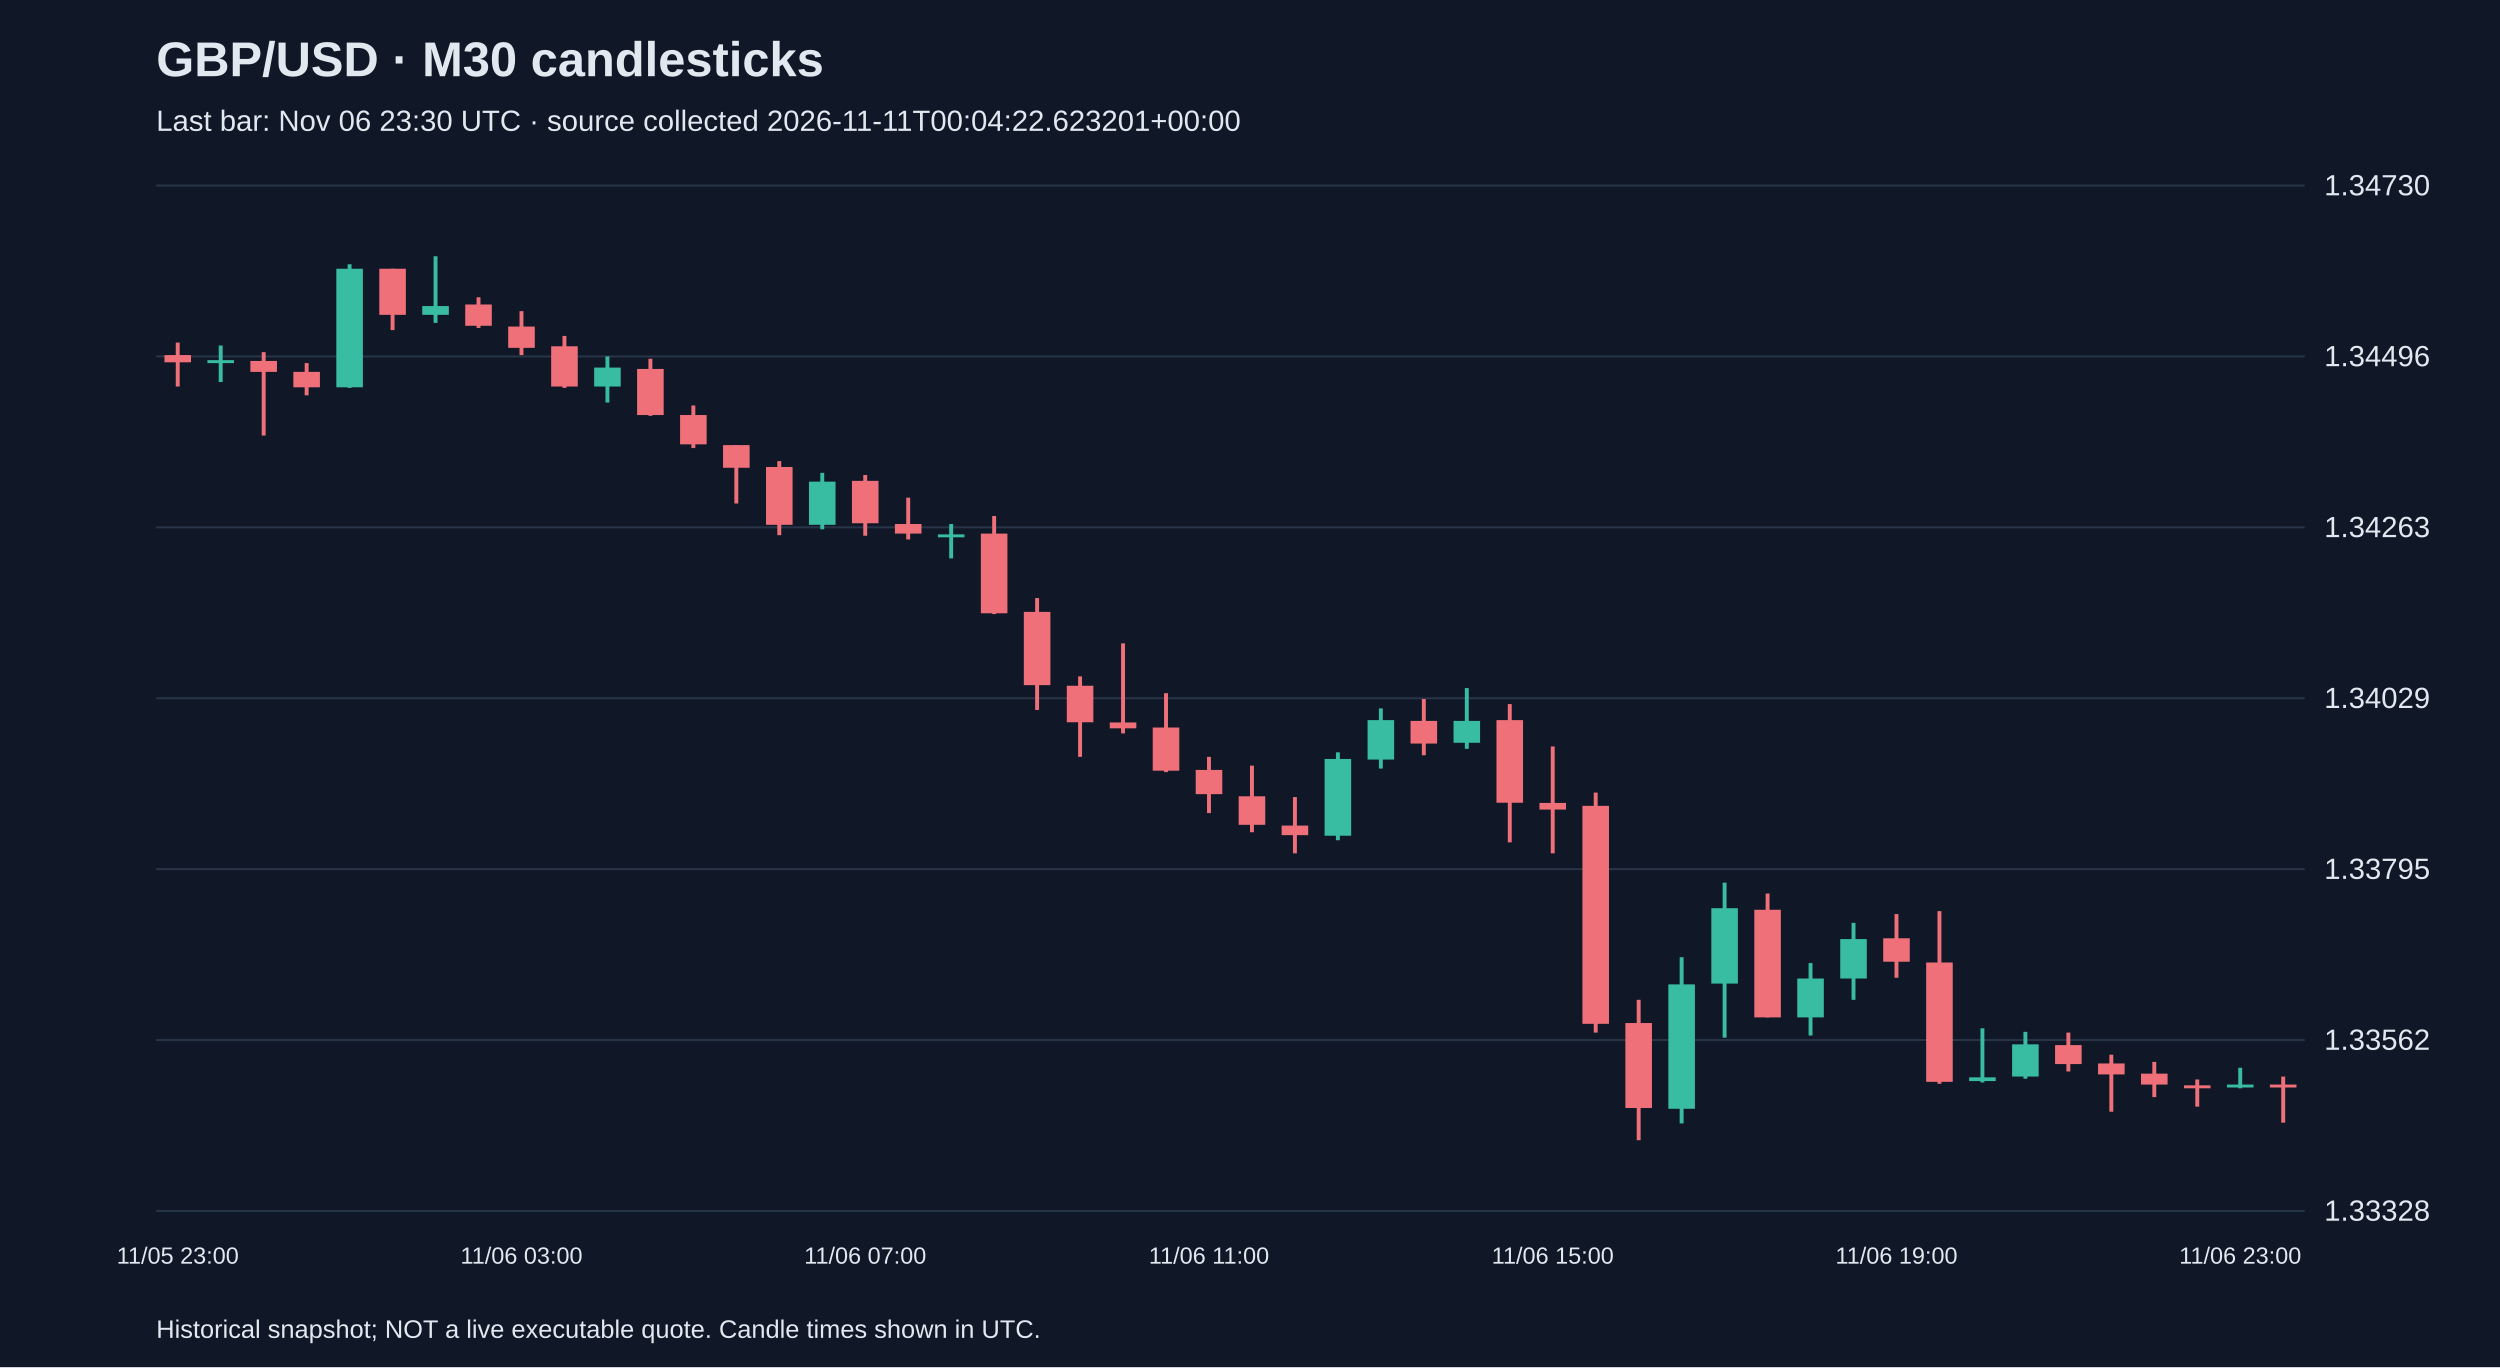
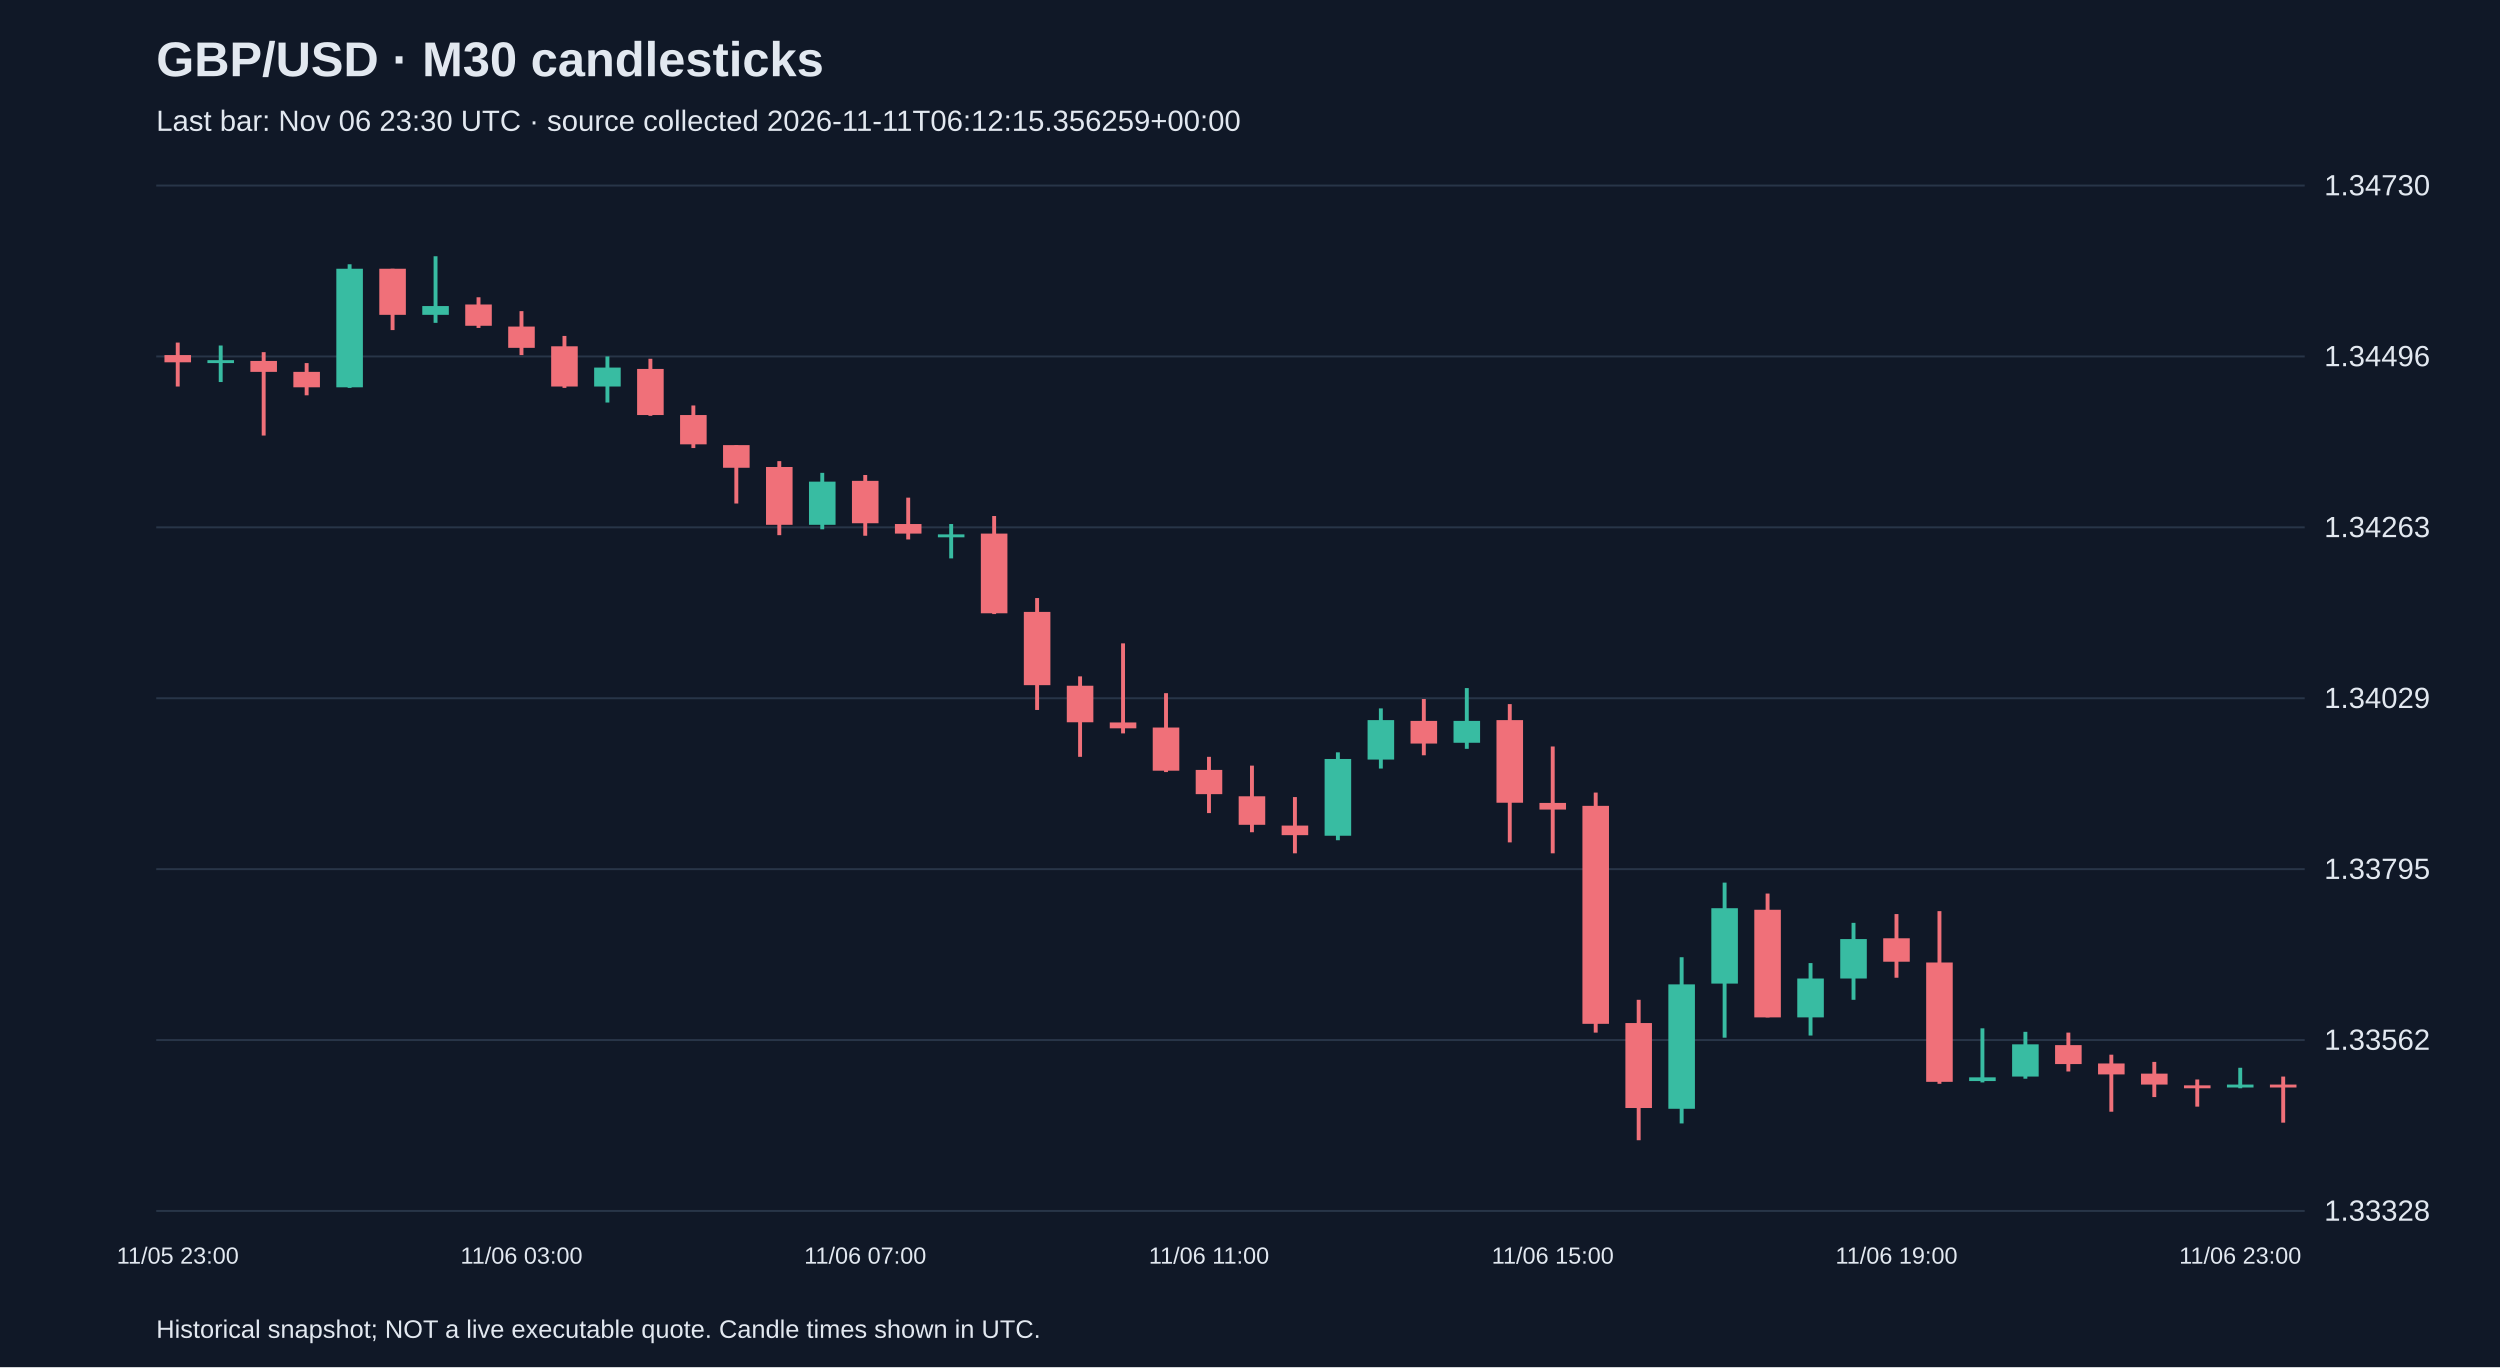
<svg xmlns="http://www.w3.org/2000/svg" viewBox="0 0 1280 700">
  <rect width="100%" height="100%" fill="#101827" />
  <style>text{font-family:Arial,sans-serif;fill:#e2e8f0}</style>
  <text x="80" y="39" font-size="25" font-weight="bold">GBP/USD · M30 candlesticks</text>
-   <text x="80" y="67" font-size="15" fill="#a6b1c5">Last bar: Nov 06 23:30 UTC · source collected 2026-11-11T00:04:22.623201+00:00</text>
+   <text x="80" y="67" font-size="15" fill="#a6b1c5">Last bar: Nov 06 23:30 UTC · source collected 2026-11-11T06:12:15.356259+00:00</text>
  <line x1="80" y1="620.0" x2="1180" y2="620.0" stroke="#283548" />
  <text x="1190" y="625.0" font-size="15">1.33328</text>
  <line x1="80" y1="532.5" x2="1180" y2="532.5" stroke="#283548" />
  <text x="1190" y="537.5" font-size="15">1.33562</text>
  <line x1="80" y1="445.0" x2="1180" y2="445.0" stroke="#283548" />
  <text x="1190" y="450.0" font-size="15">1.33795</text>
  <line x1="80" y1="357.5" x2="1180" y2="357.5" stroke="#283548" />
  <text x="1190" y="362.5" font-size="15">1.34029</text>
  <line x1="80" y1="270.0" x2="1180" y2="270.0" stroke="#283548" />
  <text x="1190" y="275.0" font-size="15">1.34263</text>
  <line x1="80" y1="182.5" x2="1180" y2="182.5" stroke="#283548" />
  <text x="1190" y="187.5" font-size="15">1.34496</text>
  <line x1="80" y1="95.0" x2="1180" y2="95.0" stroke="#283548" />
  <text x="1190" y="100.0" font-size="15">1.34730</text>
  <line x1="91.0" y1="175.4" x2="91.0" y2="197.9" stroke="#f07079" stroke-width="2" />
  <rect x="84.2" y="181.8" width="13.6" height="3.7" fill="#f07079" />
  <text x="91.0" y="647" text-anchor="middle" font-size="12">11/05 23:00</text>
  <line x1="113.0" y1="176.9" x2="113.0" y2="195.6" stroke="#38bca2" stroke-width="2" />
  <rect x="106.2" y="184.4" width="13.6" height="1.5" fill="#38bca2" />
  <line x1="135.0" y1="180.3" x2="135.0" y2="223.0" stroke="#f07079" stroke-width="2" />
  <rect x="128.2" y="184.8" width="13.6" height="5.6" fill="#f07079" />
  <line x1="157.0" y1="185.9" x2="157.0" y2="202.4" stroke="#f07079" stroke-width="2" />
  <rect x="150.2" y="190.4" width="13.6" height="7.9" fill="#f07079" />
  <line x1="179.0" y1="135.3" x2="179.0" y2="198.6" stroke="#38bca2" stroke-width="2" />
  <rect x="172.2" y="137.6" width="13.6" height="60.7" fill="#38bca2" />
  <line x1="201.0" y1="137.6" x2="201.0" y2="169.0" stroke="#f07079" stroke-width="2" />
  <rect x="194.2" y="137.6" width="13.6" height="23.6" fill="#f07079" />
  <line x1="223.0" y1="131.2" x2="223.0" y2="165.3" stroke="#38bca2" stroke-width="2" />
  <rect x="216.2" y="156.7" width="13.6" height="4.5" fill="#38bca2" />
  <line x1="245.0" y1="152.2" x2="245.0" y2="167.9" stroke="#f07079" stroke-width="2" />
  <rect x="238.2" y="155.9" width="13.6" height="10.9" fill="#f07079" />
  <line x1="267.0" y1="159.3" x2="267.0" y2="181.8" stroke="#f07079" stroke-width="2" />
  <rect x="260.2" y="167.2" width="13.6" height="10.9" fill="#f07079" />
  <text x="267.0" y="647" text-anchor="middle" font-size="12">11/06 03:00</text>
  <line x1="289.0" y1="172.0" x2="289.0" y2="198.6" stroke="#f07079" stroke-width="2" />
  <rect x="282.2" y="177.3" width="13.6" height="20.6" fill="#f07079" />
  <line x1="311.0" y1="182.5" x2="311.0" y2="206.1" stroke="#38bca2" stroke-width="2" />
  <rect x="304.2" y="188.2" width="13.6" height="9.7" fill="#38bca2" />
  <line x1="333.0" y1="183.7" x2="333.0" y2="212.9" stroke="#f07079" stroke-width="2" />
  <rect x="326.2" y="188.9" width="13.6" height="23.6" fill="#f07079" />
  <line x1="355.0" y1="207.6" x2="355.0" y2="229.4" stroke="#f07079" stroke-width="2" />
  <rect x="348.2" y="212.5" width="13.6" height="15.0" fill="#f07079" />
  <line x1="377.0" y1="227.9" x2="377.0" y2="257.8" stroke="#f07079" stroke-width="2" />
  <rect x="370.2" y="227.9" width="13.6" height="11.6" fill="#f07079" />
  <line x1="399.0" y1="236.1" x2="399.0" y2="274.0" stroke="#f07079" stroke-width="2" />
  <rect x="392.2" y="239.1" width="13.6" height="29.6" fill="#f07079" />
  <line x1="421.0" y1="242.1" x2="421.0" y2="271.0" stroke="#38bca2" stroke-width="2" />
  <rect x="414.2" y="246.6" width="13.6" height="22.1" fill="#38bca2" />
  <line x1="443.0" y1="243.2" x2="443.0" y2="274.3" stroke="#f07079" stroke-width="2" />
  <rect x="436.2" y="246.2" width="13.6" height="21.7" fill="#f07079" />
  <text x="443.0" y="647" text-anchor="middle" font-size="12">11/06 07:00</text>
  <line x1="465.0" y1="254.8" x2="465.0" y2="276.2" stroke="#f07079" stroke-width="2" />
  <rect x="458.2" y="268.3" width="13.6" height="4.9" fill="#f07079" />
  <line x1="487.0" y1="268.3" x2="487.0" y2="285.9" stroke="#38bca2" stroke-width="2" />
  <rect x="480.2" y="273.6" width="13.6" height="1.5" fill="#38bca2" />
  <line x1="509.0" y1="264.2" x2="509.0" y2="314.4" stroke="#f07079" stroke-width="2" />
  <rect x="502.2" y="273.2" width="13.6" height="40.8" fill="#f07079" />
  <line x1="531.0" y1="306.2" x2="531.0" y2="363.5" stroke="#f07079" stroke-width="2" />
  <rect x="524.2" y="313.3" width="13.6" height="37.5" fill="#f07079" />
  <line x1="553.0" y1="346.3" x2="553.0" y2="387.5" stroke="#f07079" stroke-width="2" />
  <rect x="546.2" y="351.1" width="13.6" height="18.7" fill="#f07079" />
  <line x1="575.0" y1="329.4" x2="575.0" y2="375.5" stroke="#f07079" stroke-width="2" />
  <rect x="568.2" y="369.9" width="13.6" height="3.0" fill="#f07079" />
  <line x1="597.0" y1="354.9" x2="597.0" y2="395.3" stroke="#f07079" stroke-width="2" />
  <rect x="590.2" y="372.5" width="13.6" height="22.1" fill="#f07079" />
  <line x1="619.0" y1="387.5" x2="619.0" y2="416.3" stroke="#f07079" stroke-width="2" />
  <rect x="612.2" y="394.2" width="13.6" height="12.4" fill="#f07079" />
  <text x="619.0" y="647" text-anchor="middle" font-size="12">11/06 11:00</text>
  <line x1="641.0" y1="392.0" x2="641.0" y2="426.1" stroke="#f07079" stroke-width="2" />
  <rect x="634.2" y="407.7" width="13.6" height="14.6" fill="#f07079" />
  <line x1="663.0" y1="408.1" x2="663.0" y2="436.9" stroke="#f07079" stroke-width="2" />
  <rect x="656.2" y="422.7" width="13.6" height="4.9" fill="#f07079" />
  <line x1="685.0" y1="385.2" x2="685.0" y2="430.2" stroke="#38bca2" stroke-width="2" />
  <rect x="678.2" y="388.6" width="13.6" height="39.3" fill="#38bca2" />
  <line x1="707.0" y1="362.7" x2="707.0" y2="393.5" stroke="#38bca2" stroke-width="2" />
  <rect x="700.2" y="368.7" width="13.6" height="20.2" fill="#38bca2" />
  <line x1="729.0" y1="357.9" x2="729.0" y2="386.7" stroke="#f07079" stroke-width="2" />
  <rect x="722.2" y="369.1" width="13.6" height="11.6" fill="#f07079" />
  <line x1="751.0" y1="352.3" x2="751.0" y2="383.4" stroke="#38bca2" stroke-width="2" />
  <rect x="744.2" y="369.1" width="13.6" height="11.2" fill="#38bca2" />
  <line x1="773.0" y1="360.5" x2="773.0" y2="431.3" stroke="#f07079" stroke-width="2" />
  <rect x="766.2" y="368.7" width="13.6" height="42.3" fill="#f07079" />
  <line x1="795.0" y1="382.2" x2="795.0" y2="436.9" stroke="#f07079" stroke-width="2" />
  <rect x="788.2" y="411.1" width="13.6" height="3.4" fill="#f07079" />
  <text x="795.0" y="647" text-anchor="middle" font-size="12">11/06 15:00</text>
  <line x1="817.0" y1="405.8" x2="817.0" y2="528.7" stroke="#f07079" stroke-width="2" />
  <rect x="810.2" y="412.6" width="13.6" height="111.6" fill="#f07079" />
  <line x1="839.0" y1="511.9" x2="839.0" y2="583.8" stroke="#f07079" stroke-width="2" />
  <rect x="832.2" y="523.8" width="13.6" height="43.5" fill="#f07079" />
  <line x1="861.0" y1="490.1" x2="861.0" y2="575.2" stroke="#38bca2" stroke-width="2" />
  <rect x="854.2" y="504.0" width="13.6" height="63.7" fill="#38bca2" />
  <line x1="883.0" y1="451.9" x2="883.0" y2="531.3" stroke="#38bca2" stroke-width="2" />
  <rect x="876.2" y="465.0" width="13.6" height="38.6" fill="#38bca2" />
  <line x1="905.0" y1="457.5" x2="905.0" y2="520.9" stroke="#f07079" stroke-width="2" />
  <rect x="898.2" y="465.8" width="13.6" height="55.1" fill="#f07079" />
  <line x1="927.0" y1="493.1" x2="927.0" y2="530.2" stroke="#38bca2" stroke-width="2" />
  <rect x="920.2" y="501.0" width="13.6" height="19.9" fill="#38bca2" />
  <line x1="949.0" y1="472.5" x2="949.0" y2="511.9" stroke="#38bca2" stroke-width="2" />
  <rect x="942.2" y="480.8" width="13.6" height="20.2" fill="#38bca2" />
  <line x1="971.0" y1="468.0" x2="971.0" y2="500.6" stroke="#f07079" stroke-width="2" />
  <rect x="964.2" y="480.4" width="13.6" height="12.0" fill="#f07079" />
  <text x="971.0" y="647" text-anchor="middle" font-size="12">11/06 19:00</text>
  <line x1="993.0" y1="466.5" x2="993.0" y2="554.9" stroke="#f07079" stroke-width="2" />
  <rect x="986.2" y="492.8" width="13.6" height="61.1" fill="#f07079" />
  <line x1="1015.0" y1="526.5" x2="1015.0" y2="554.2" stroke="#38bca2" stroke-width="2" />
  <rect x="1008.2" y="551.6" width="13.6" height="1.9" fill="#38bca2" />
  <line x1="1037.0" y1="528.3" x2="1037.0" y2="552.3" stroke="#38bca2" stroke-width="2" />
  <rect x="1030.2" y="534.7" width="13.6" height="16.5" fill="#38bca2" />
  <line x1="1059.0" y1="528.7" x2="1059.0" y2="548.6" stroke="#f07079" stroke-width="2" />
  <rect x="1052.2" y="535.1" width="13.6" height="9.7" fill="#f07079" />
  <line x1="1081.0" y1="540.0" x2="1081.0" y2="569.2" stroke="#f07079" stroke-width="2" />
  <rect x="1074.2" y="544.5" width="13.6" height="5.6" fill="#f07079" />
  <line x1="1103.0" y1="543.7" x2="1103.0" y2="561.7" stroke="#f07079" stroke-width="2" />
  <rect x="1096.2" y="549.7" width="13.6" height="5.6" fill="#f07079" />
  <line x1="1125.0" y1="552.7" x2="1125.0" y2="566.6" stroke="#f07079" stroke-width="2" />
  <rect x="1118.2" y="555.7" width="13.6" height="1.5" fill="#f07079" />
  <line x1="1147.0" y1="546.7" x2="1147.0" y2="557.2" stroke="#38bca2" stroke-width="2" />
  <rect x="1140.2" y="555.3" width="13.6" height="1.5" fill="#38bca2" />
  <text x="1147.0" y="647" text-anchor="middle" font-size="12">11/06 23:00</text>
  <line x1="1169.0" y1="551.2" x2="1169.0" y2="574.8" stroke="#f07079" stroke-width="2" />
  <rect x="1162.2" y="555.3" width="13.6" height="1.5" fill="#f07079" />
  <text x="80" y="685" font-size="13">Historical snapshot; NOT a live executable quote. Candle times shown in UTC.</text>
</svg>
